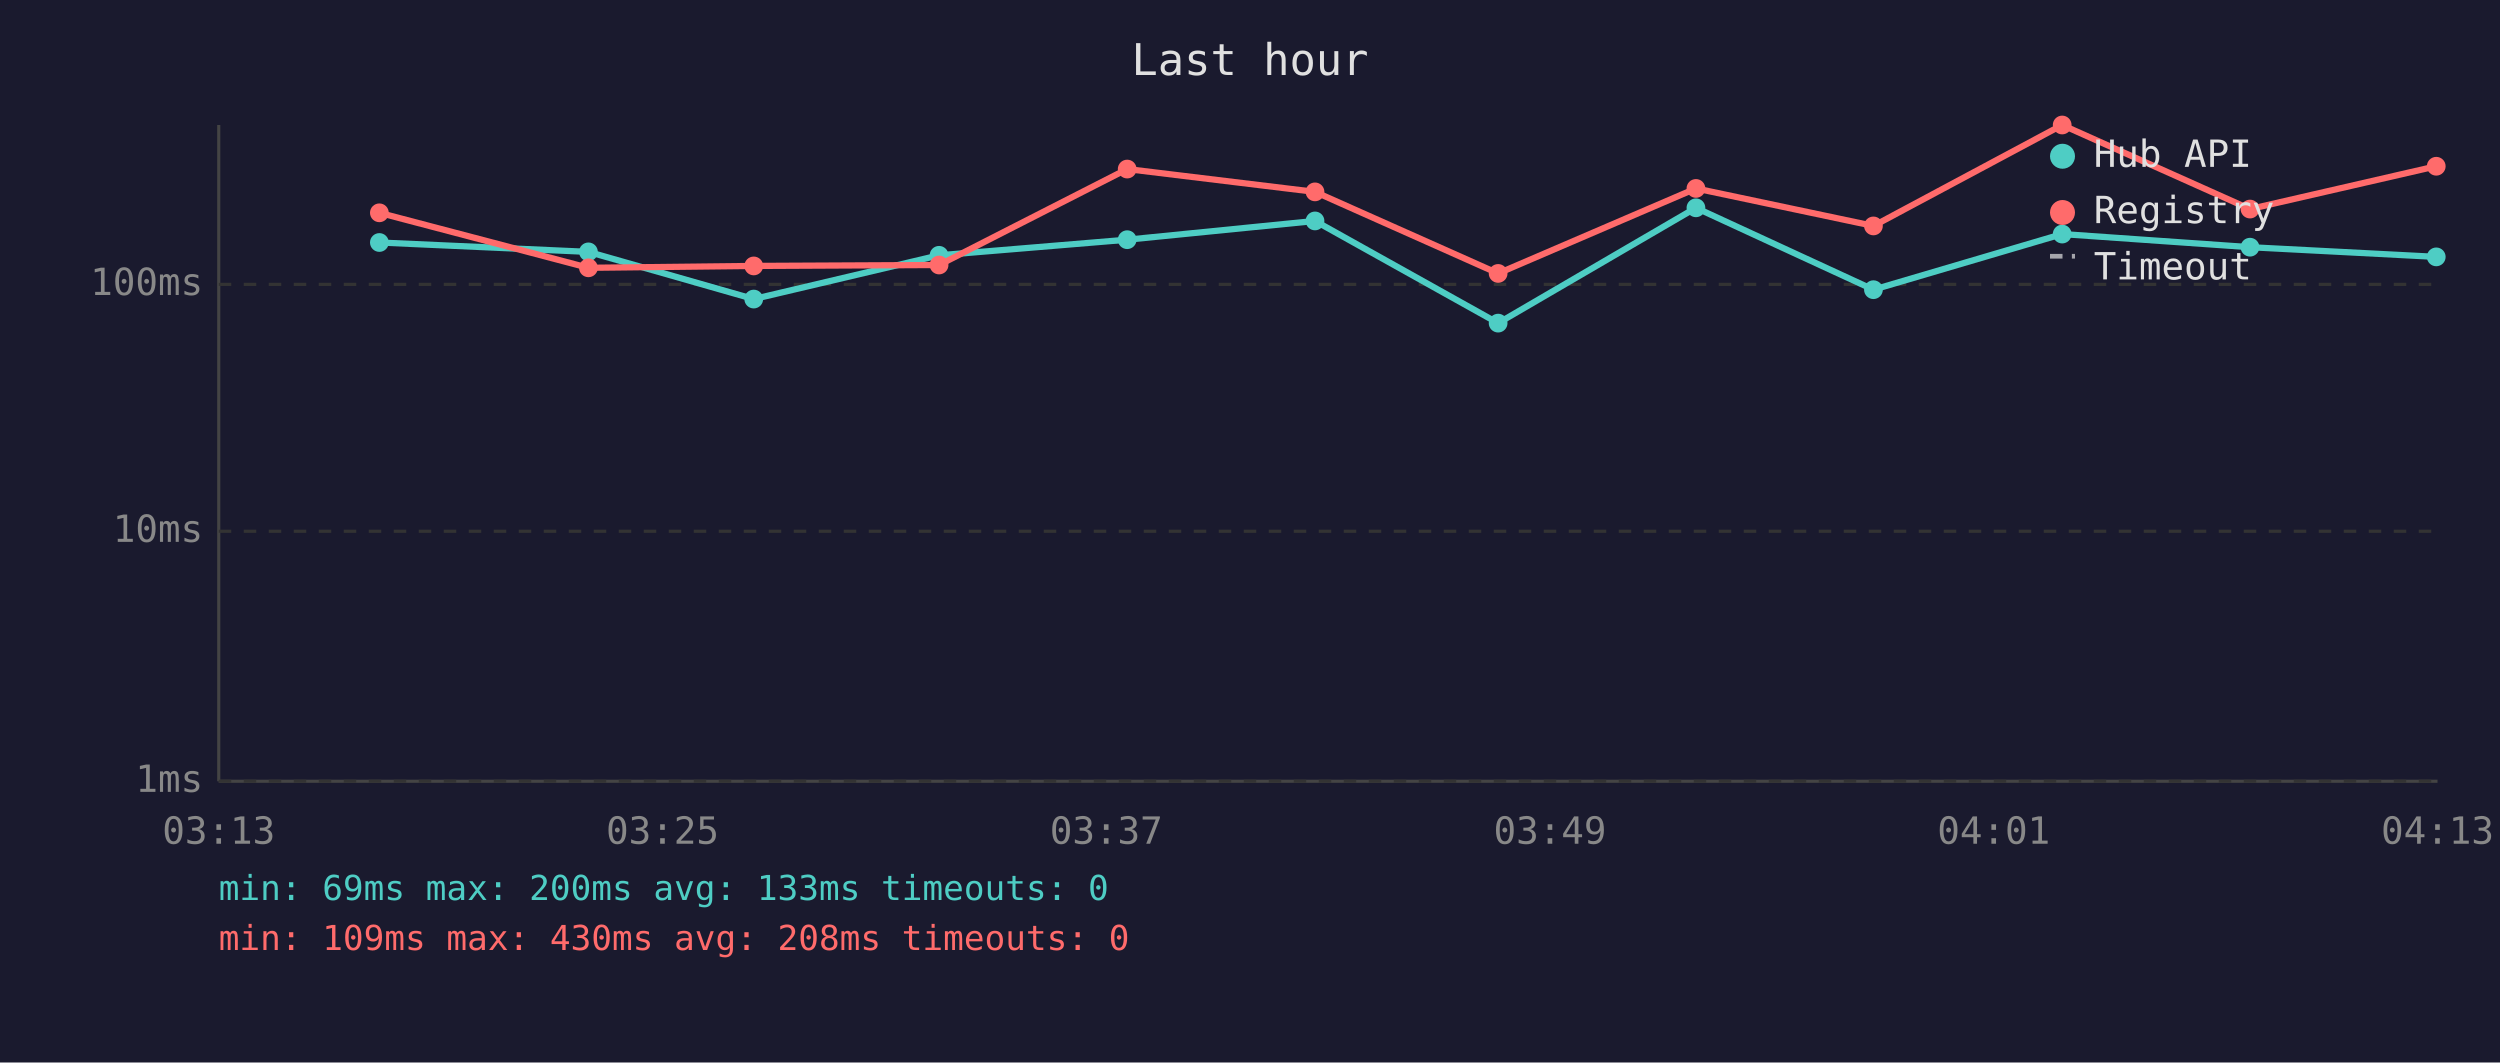
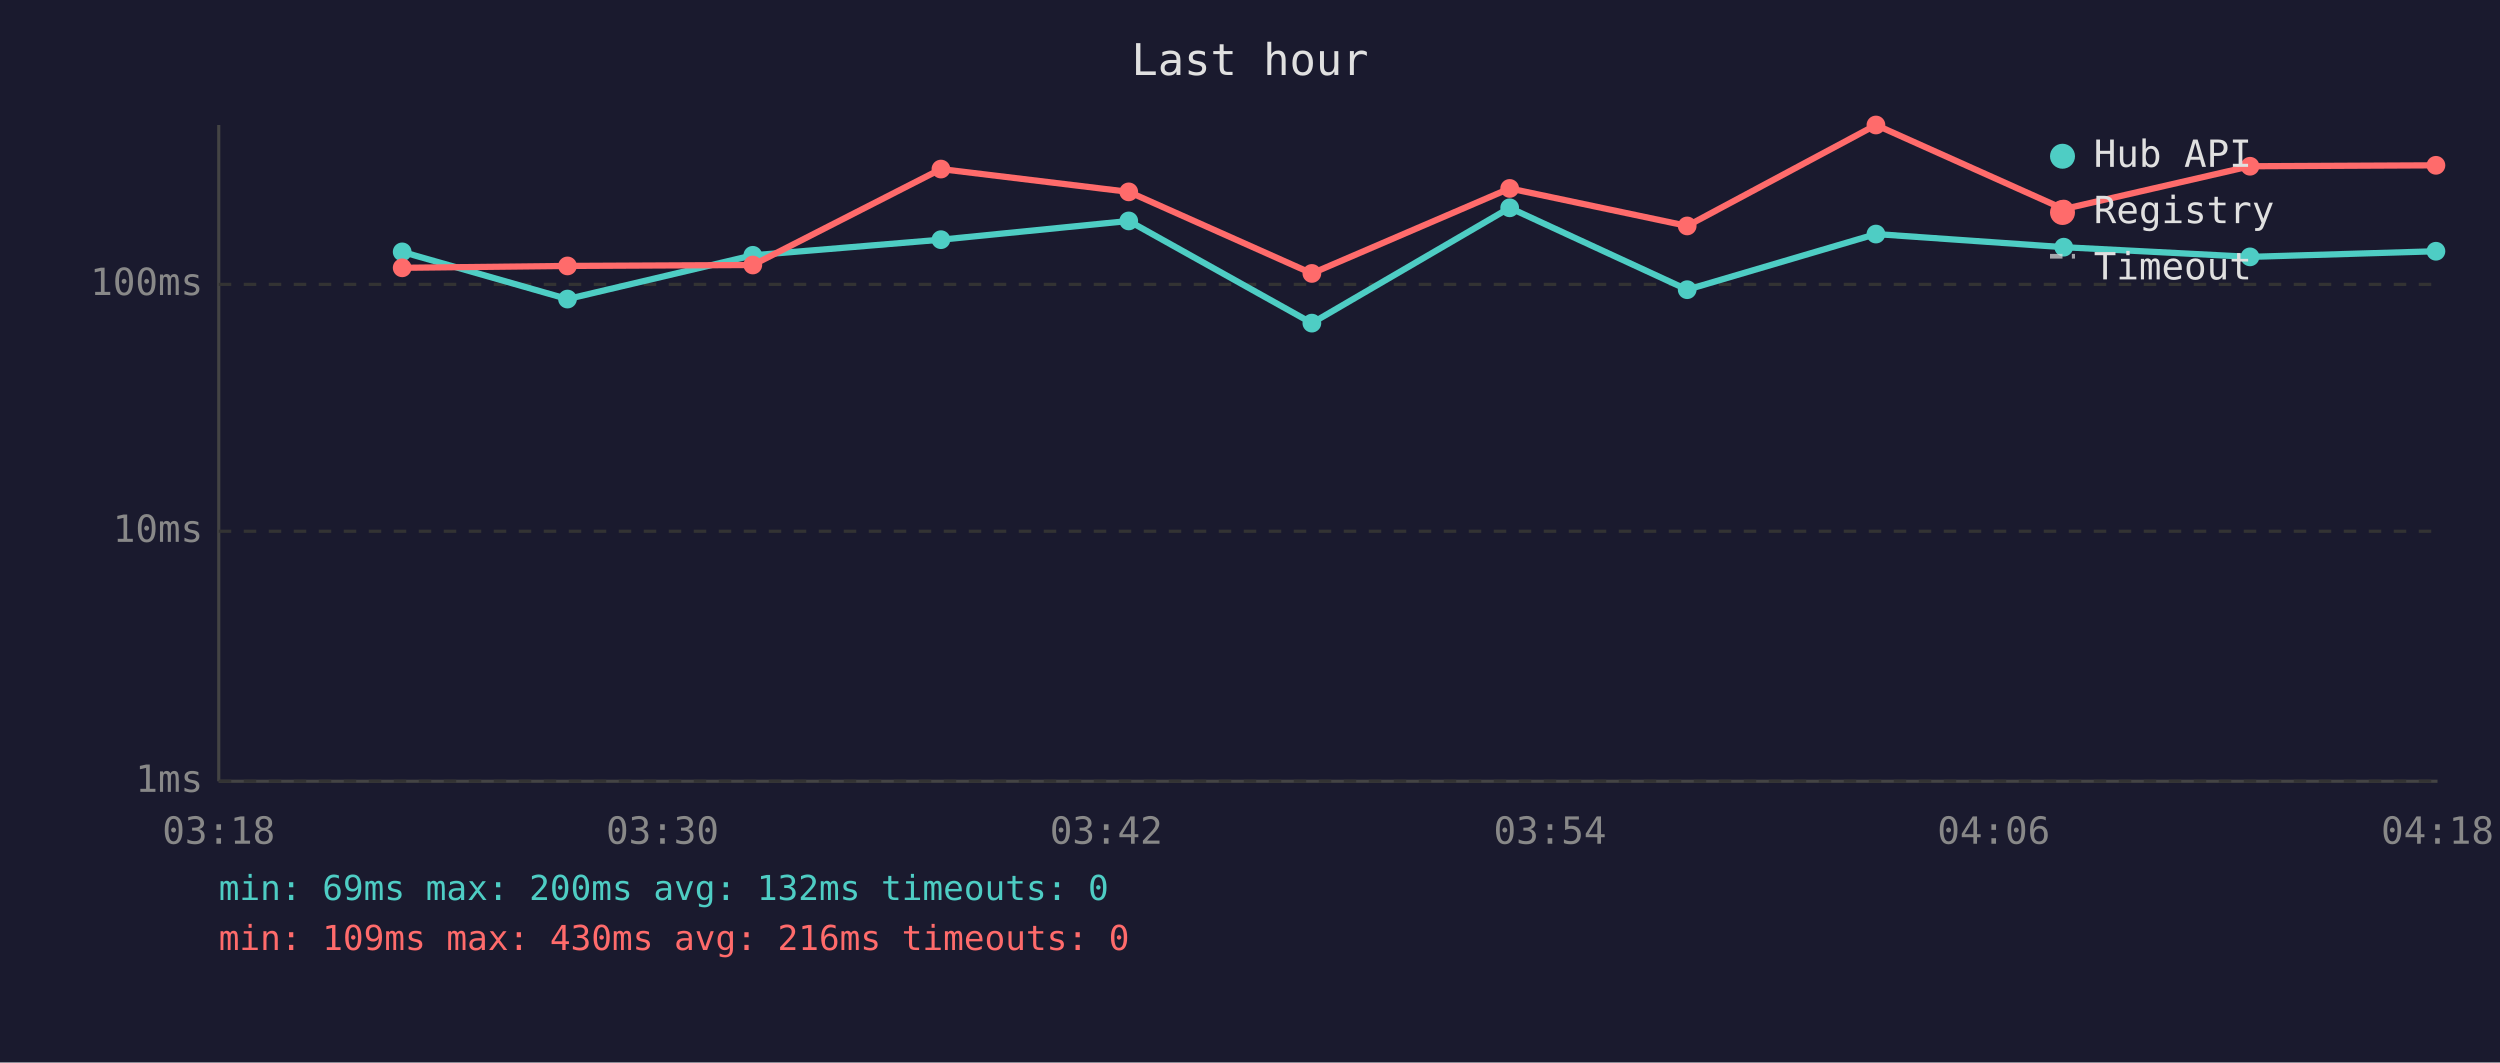
<svg xmlns="http://www.w3.org/2000/svg" viewBox="0 0 800 340" font-family="monospace" font-size="12">
  <rect width="800" height="340" fill="#1a1a2e" />
  <text x="400" y="24" fill="#e0e0e0" font-size="14" text-anchor="middle">Last hour</text>
  <line x1="70" y1="40" x2="70" y2="250" stroke="#444" stroke-width="1" />
  <line x1="70" y1="250" x2="780" y2="250" stroke="#444" stroke-width="1" />
  <line x1="70" y1="250" x2="780" y2="250" stroke="#333" stroke-width="1" stroke-dasharray="4" />
  <text x="65" y="250" fill="#888" text-anchor="end" dominant-baseline="middle">1ms</text>
  <line x1="70" y1="170" x2="780" y2="170" stroke="#333" stroke-width="1" stroke-dasharray="4" />
  <text x="65" y="170" fill="#888" text-anchor="end" dominant-baseline="middle">10ms</text>
  <line x1="70" y1="91" x2="780" y2="91" stroke="#333" stroke-width="1" stroke-dasharray="4" />
  <text x="65" y="91" fill="#888" text-anchor="end" dominant-baseline="middle">100ms</text>
-   <text x="70" y="270" fill="#888" text-anchor="middle">03:13</text>
-   <text x="212" y="270" fill="#888" text-anchor="middle">03:25</text>
-   <text x="354" y="270" fill="#888" text-anchor="middle">03:37</text>
-   <text x="496" y="270" fill="#888" text-anchor="middle">03:49</text>
-   <text x="638" y="270" fill="#888" text-anchor="middle">04:01</text>
-   <text x="780" y="270" fill="#888" text-anchor="middle">04:13</text>
-   <polyline points="121.4,77.6 188.3,80.6 241.2,95.7 300.5,81.7 360.7,76.7 420.8,70.7 479.4,103.4 542.7,66.5 599.5,92.7 659.9,74.9 720.0,79.1 779.6,82.2" fill="none" stroke="#4ecdc4" stroke-width="2" opacity="1" />
-   <circle cx="121.4" cy="77.6" r="3" fill="#4ecdc4" />
-   <circle cx="188.3" cy="80.6" r="3" fill="#4ecdc4" />
-   <circle cx="241.2" cy="95.7" r="3" fill="#4ecdc4" />
-   <circle cx="300.5" cy="81.7" r="3" fill="#4ecdc4" />
-   <circle cx="360.7" cy="76.7" r="3" fill="#4ecdc4" />
-   <circle cx="420.8" cy="70.7" r="3" fill="#4ecdc4" />
-   <circle cx="479.4" cy="103.4" r="3" fill="#4ecdc4" />
-   <circle cx="542.7" cy="66.5" r="3" fill="#4ecdc4" />
-   <circle cx="599.5" cy="92.7" r="3" fill="#4ecdc4" />
-   <circle cx="659.9" cy="74.9" r="3" fill="#4ecdc4" />
-   <circle cx="720.0" cy="79.1" r="3" fill="#4ecdc4" />
-   <circle cx="779.6" cy="82.2" r="3" fill="#4ecdc4" />
-   <polyline points="121.4,68.1 188.3,85.7 241.2,85.1 300.5,84.8 360.7,54.1 420.8,61.4 479.4,87.5 542.7,60.3 599.5,72.3 659.9,40.0 720.0,66.9 779.6,53.2" fill="none" stroke="#ff6b6b" stroke-width="2" opacity="1" />
-   <circle cx="121.4" cy="68.1" r="3" fill="#ff6b6b" />
-   <circle cx="188.3" cy="85.7" r="3" fill="#ff6b6b" />
-   <circle cx="241.2" cy="85.1" r="3" fill="#ff6b6b" />
-   <circle cx="300.5" cy="84.8" r="3" fill="#ff6b6b" />
-   <circle cx="360.7" cy="54.1" r="3" fill="#ff6b6b" />
-   <circle cx="420.8" cy="61.4" r="3" fill="#ff6b6b" />
-   <circle cx="479.4" cy="87.5" r="3" fill="#ff6b6b" />
-   <circle cx="542.7" cy="60.3" r="3" fill="#ff6b6b" />
-   <circle cx="599.5" cy="72.3" r="3" fill="#ff6b6b" />
-   <circle cx="659.9" cy="40.0" r="3" fill="#ff6b6b" />
-   <circle cx="720.0" cy="66.9" r="3" fill="#ff6b6b" />
-   <circle cx="779.6" cy="53.2" r="3" fill="#ff6b6b" />
+   <text x="70" y="270" fill="#888" text-anchor="middle">03:18</text>
+   <text x="212" y="270" fill="#888" text-anchor="middle">03:30</text>
+   <text x="354" y="270" fill="#888" text-anchor="middle">03:42</text>
+   <text x="496" y="270" fill="#888" text-anchor="middle">03:54</text>
+   <text x="638" y="270" fill="#888" text-anchor="middle">04:06</text>
+   <text x="780" y="270" fill="#888" text-anchor="middle">04:18</text>
+   <polyline points="128.7,80.6 181.6,95.7 240.9,81.7 301.1,76.7 361.2,70.7 419.8,103.4 483.1,66.5 539.9,92.7 600.3,74.9 660.4,79.1 720.0,82.2 779.5,80.4" fill="none" stroke="#4ecdc4" stroke-width="2" opacity="1" />
+   <circle cx="128.7" cy="80.6" r="3" fill="#4ecdc4" />
+   <circle cx="181.6" cy="95.7" r="3" fill="#4ecdc4" />
+   <circle cx="240.9" cy="81.7" r="3" fill="#4ecdc4" />
+   <circle cx="301.1" cy="76.7" r="3" fill="#4ecdc4" />
+   <circle cx="361.2" cy="70.7" r="3" fill="#4ecdc4" />
+   <circle cx="419.8" cy="103.4" r="3" fill="#4ecdc4" />
+   <circle cx="483.1" cy="66.5" r="3" fill="#4ecdc4" />
+   <circle cx="539.9" cy="92.7" r="3" fill="#4ecdc4" />
+   <circle cx="600.3" cy="74.9" r="3" fill="#4ecdc4" />
+   <circle cx="660.4" cy="79.1" r="3" fill="#4ecdc4" />
+   <circle cx="720.0" cy="82.2" r="3" fill="#4ecdc4" />
+   <circle cx="779.5" cy="80.4" r="3" fill="#4ecdc4" />
+   <polyline points="128.7,85.7 181.6,85.1 240.9,84.8 301.1,54.1 361.2,61.4 419.8,87.5 483.1,60.3 539.9,72.3 600.3,40.0 660.4,66.9 720.0,53.2 779.5,52.9" fill="none" stroke="#ff6b6b" stroke-width="2" opacity="1" />
+   <circle cx="128.7" cy="85.7" r="3" fill="#ff6b6b" />
+   <circle cx="181.6" cy="85.1" r="3" fill="#ff6b6b" />
+   <circle cx="240.9" cy="84.8" r="3" fill="#ff6b6b" />
+   <circle cx="301.1" cy="54.1" r="3" fill="#ff6b6b" />
+   <circle cx="361.2" cy="61.4" r="3" fill="#ff6b6b" />
+   <circle cx="419.8" cy="87.5" r="3" fill="#ff6b6b" />
+   <circle cx="483.1" cy="60.3" r="3" fill="#ff6b6b" />
+   <circle cx="539.9" cy="72.3" r="3" fill="#ff6b6b" />
+   <circle cx="600.3" cy="40.0" r="3" fill="#ff6b6b" />
+   <circle cx="660.4" cy="66.9" r="3" fill="#ff6b6b" />
+   <circle cx="720.0" cy="53.2" r="3" fill="#ff6b6b" />
+   <circle cx="779.5" cy="52.9" r="3" fill="#ff6b6b" />
  <circle cx="660" cy="50" r="4" fill="#4ecdc4" />
  <text x="670" y="50" fill="#e0e0e0" dominant-baseline="middle">Hub API</text>
  <circle cx="660" cy="68" r="4" fill="#ff6b6b" />
  <text x="670" y="68" fill="#e0e0e0" dominant-baseline="middle">Registry</text>
  <line x1="656" y1="82" x2="664" y2="82" stroke="#e0e0e0" stroke-width="1.5" stroke-dasharray="4,3" opacity="0.7" />
  <text x="670" y="86" fill="#e0e0e0" dominant-baseline="middle">Timeout</text>
-   <text x="70" y="288" fill="#4ecdc4" font-size="11">min: 69ms  max: 200ms  avg: 133ms  timeouts: 0</text>
-   <text x="70" y="304" fill="#ff6b6b" font-size="11">min: 109ms  max: 430ms  avg: 208ms  timeouts: 0</text>
+   <text x="70" y="288" fill="#4ecdc4" font-size="11">min: 69ms  max: 200ms  avg: 132ms  timeouts: 0</text>
+   <text x="70" y="304" fill="#ff6b6b" font-size="11">min: 109ms  max: 430ms  avg: 216ms  timeouts: 0</text>
</svg>
